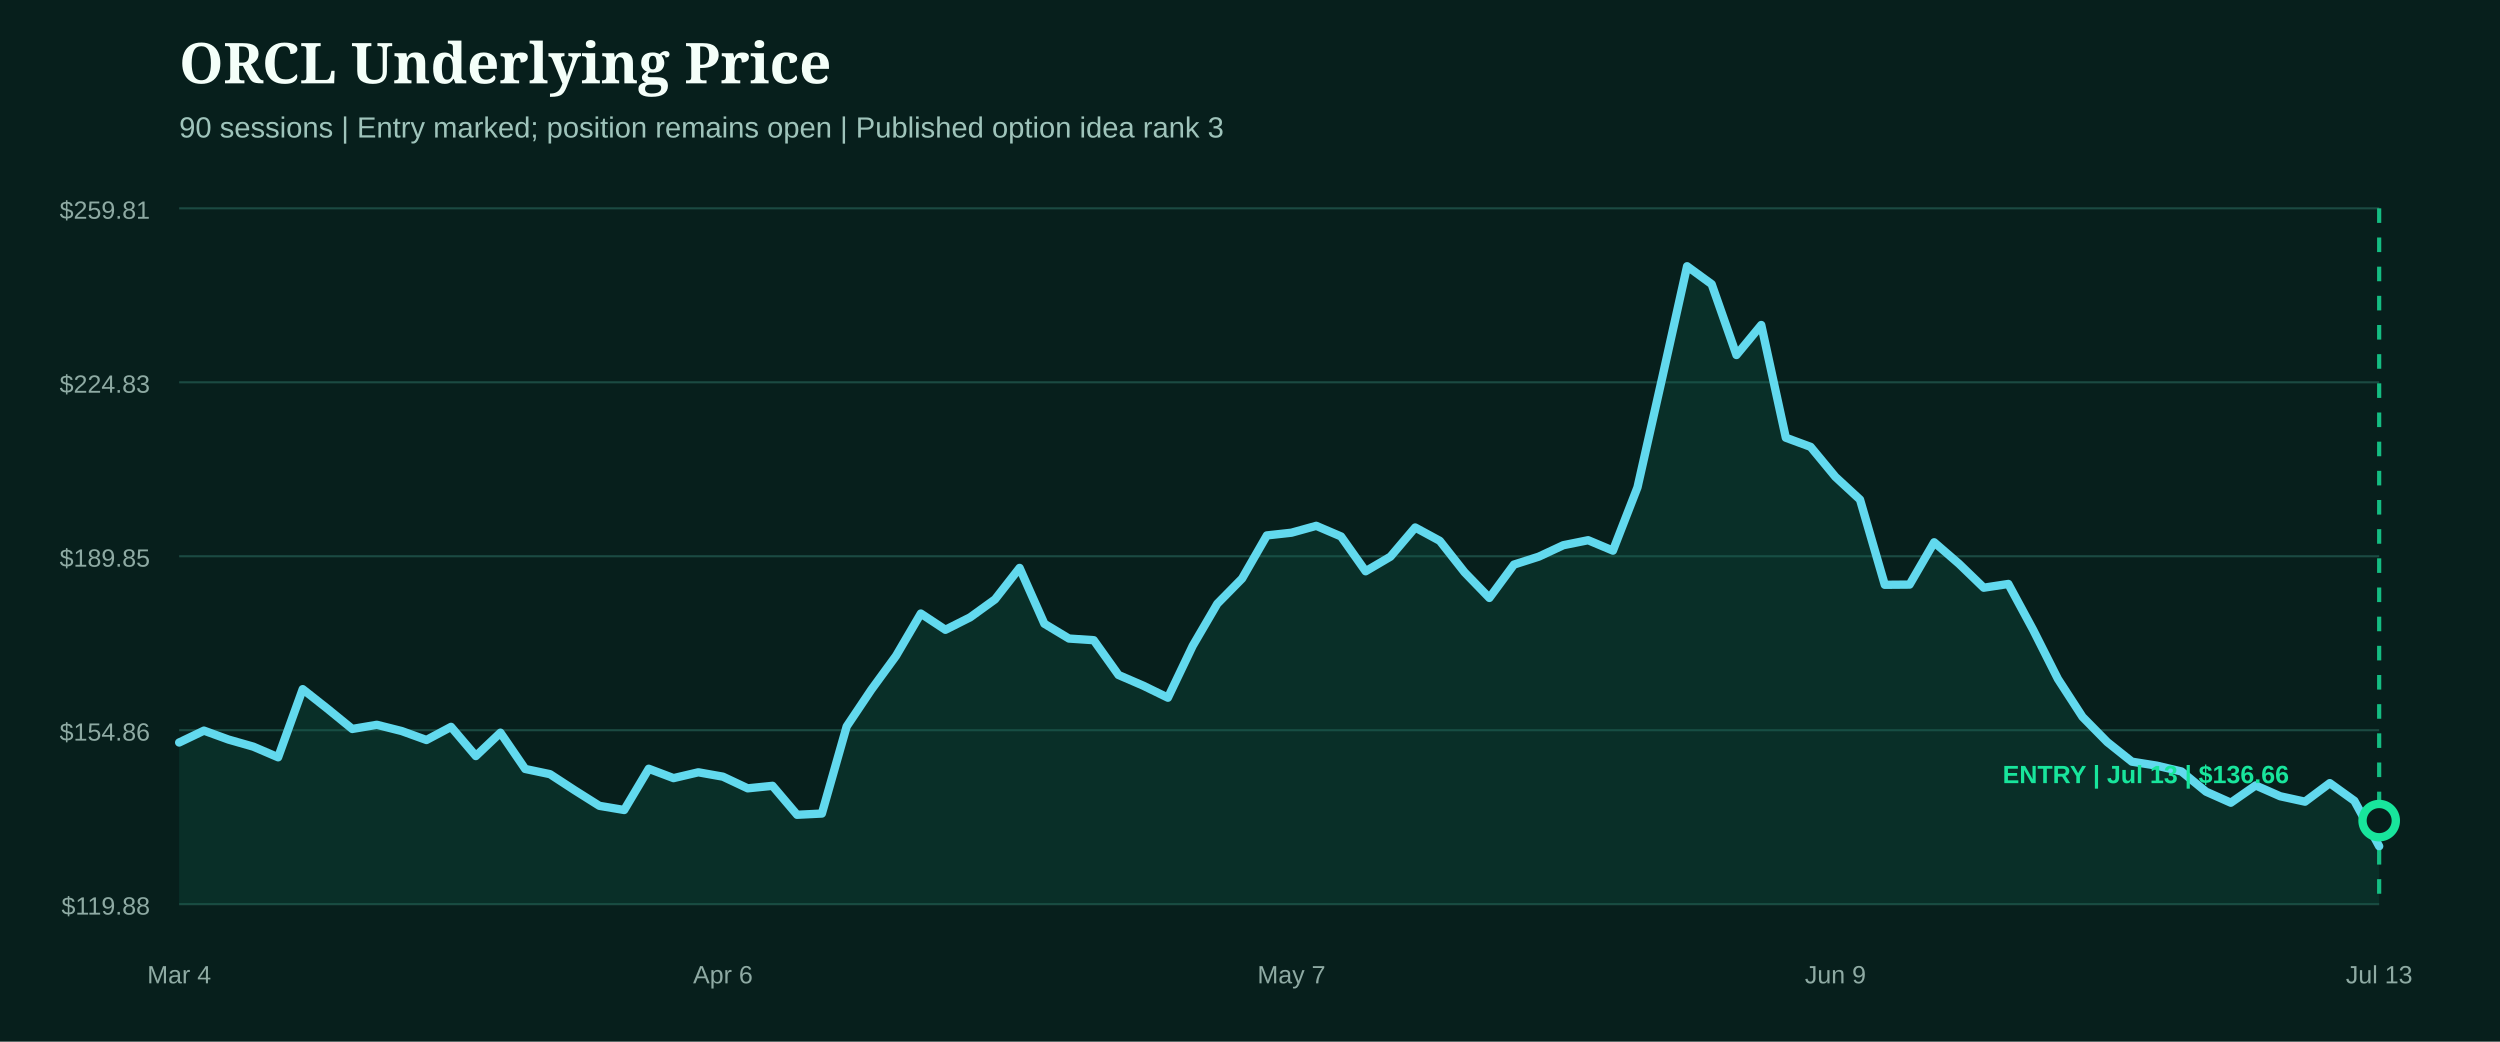
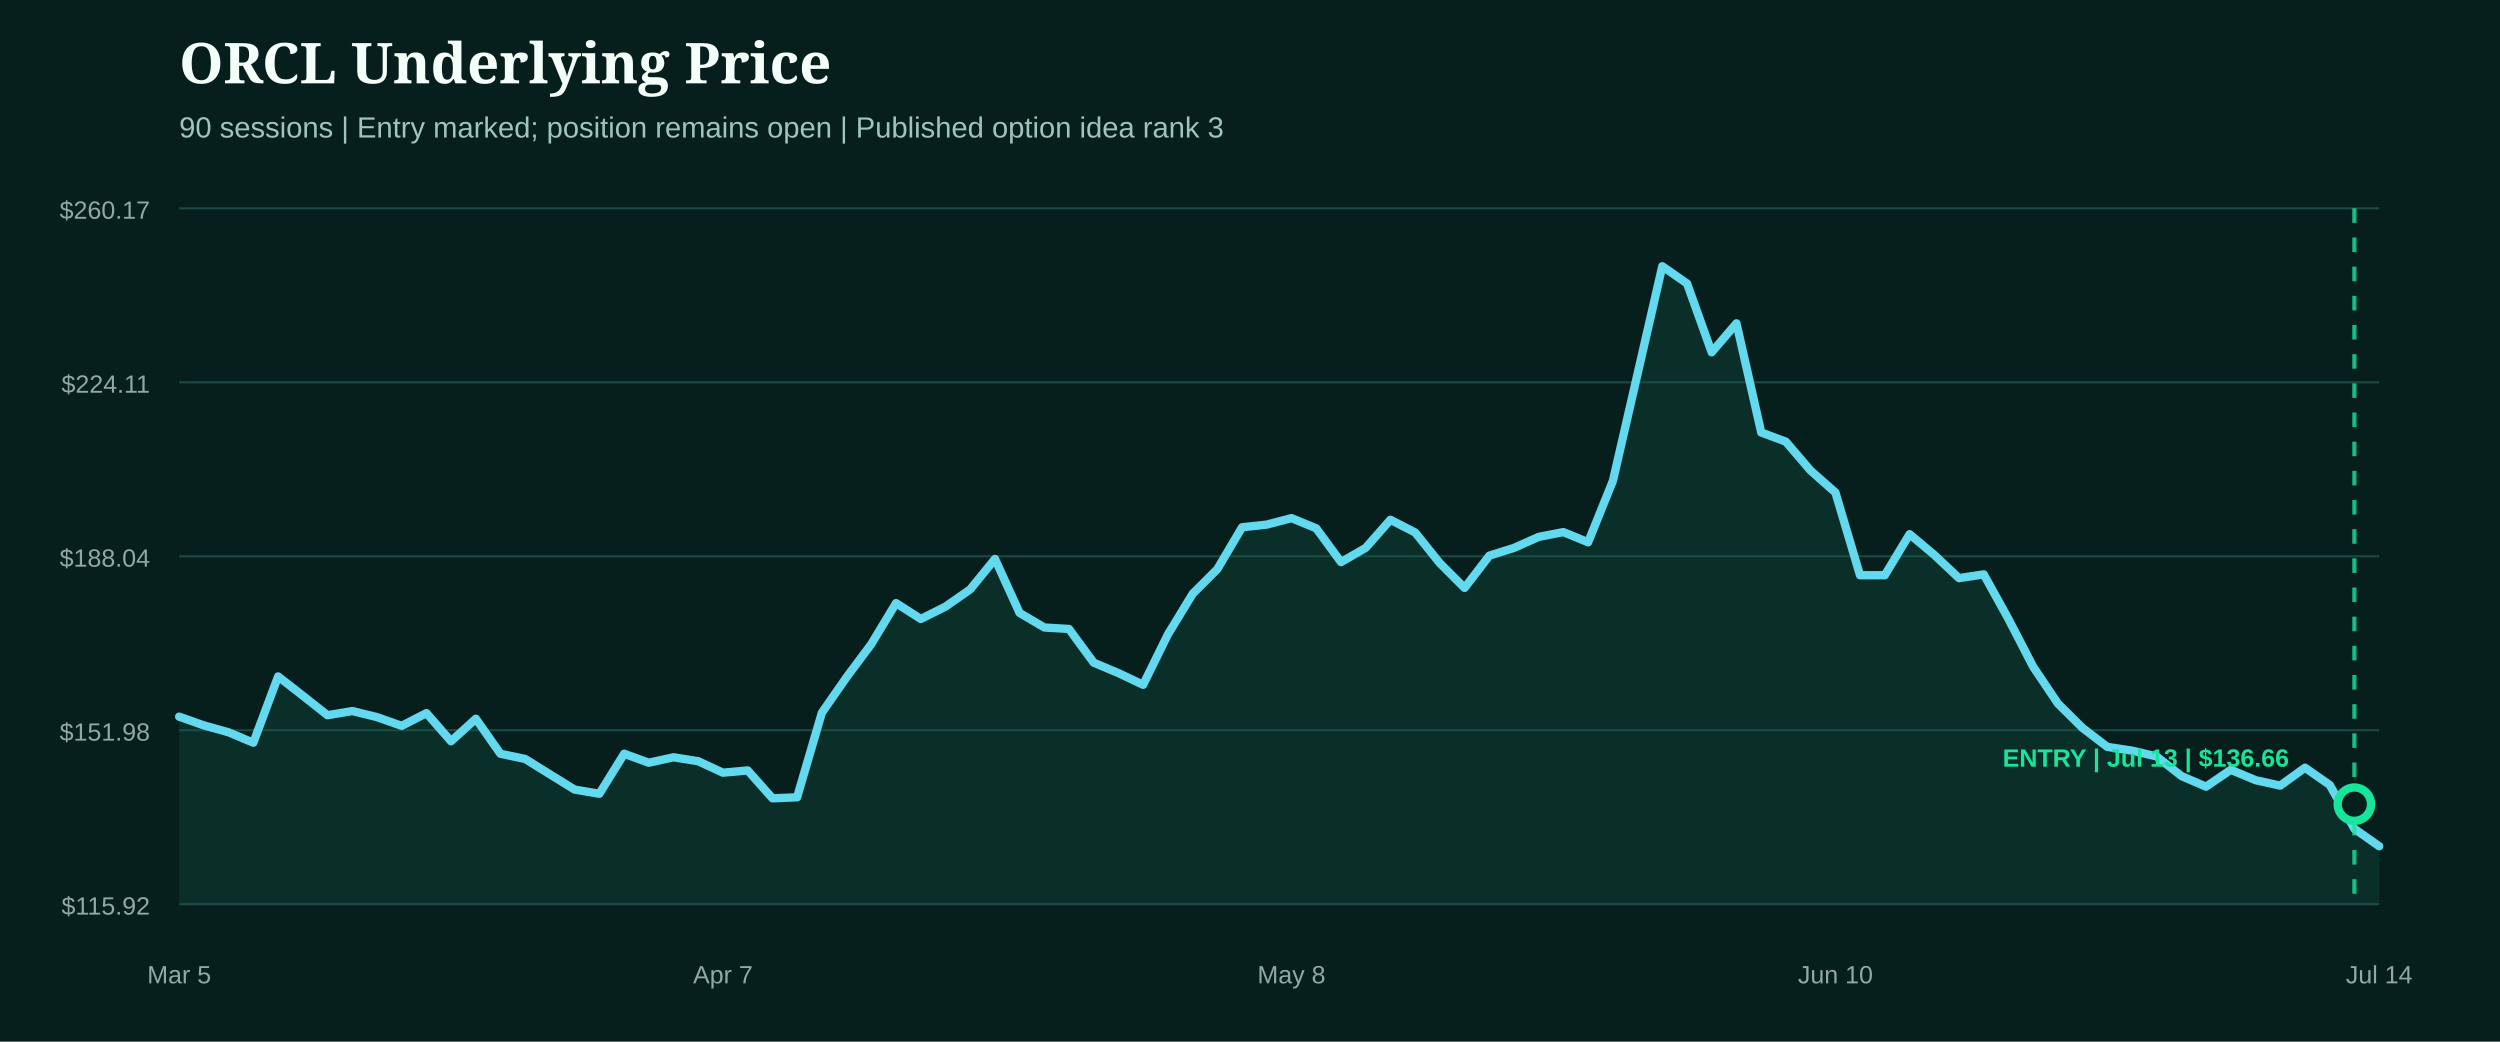
<svg xmlns="http://www.w3.org/2000/svg" width="1200" height="500" viewBox="0 0 1200 500" role="img" aria-label="ORCL underlying price from entry">
  <rect width="1200" height="500" fill="#071f1c" />
  <style>.head{fill:#f4fff9;font:800 27px Georgia,serif}.sub{fill:#9fc4bb;font:14px Arial,sans-serif}.axis{fill:#8eaaa3;font:12px Arial,sans-serif}.marker{font:800 12px Arial,sans-serif}</style>
  <text x="86" y="40" class="head">ORCL Underlying Price</text>
  <text x="86" y="66" class="sub">90 sessions | Entry marked; position remains open | Published option idea rank 3</text>
  <line x1="86" x2="1142" y1="100.0" y2="100.0" stroke="#1b4a42" stroke-width="1" />
-   <text x="72" y="105.0" text-anchor="end" class="axis">$259.81</text>
+   <text x="72" y="105.0" text-anchor="end" class="axis">$260.17</text>
  <line x1="86" x2="1142" y1="183.5" y2="183.5" stroke="#1b4a42" stroke-width="1" />
-   <text x="72" y="188.5" text-anchor="end" class="axis">$224.83</text>
+   <text x="72" y="188.5" text-anchor="end" class="axis">$224.11</text>
  <line x1="86" x2="1142" y1="267.0" y2="267.0" stroke="#1b4a42" stroke-width="1" />
-   <text x="72" y="272.0" text-anchor="end" class="axis">$189.85</text>
+   <text x="72" y="272.0" text-anchor="end" class="axis">$188.04</text>
  <line x1="86" x2="1142" y1="350.5" y2="350.5" stroke="#1b4a42" stroke-width="1" />
-   <text x="72" y="355.5" text-anchor="end" class="axis">$154.86</text>
+   <text x="72" y="355.5" text-anchor="end" class="axis">$151.98</text>
  <line x1="86" x2="1142" y1="434.0" y2="434.0" stroke="#1b4a42" stroke-width="1" />
-   <text x="72" y="439.0" text-anchor="end" class="axis">$119.88</text>
-   <path d="M86.0,356.4 L97.9,350.7 L109.7,355.0 L121.6,358.4 L133.5,363.5 L145.3,330.8 L157.2,340.2 L169.1,349.9 L180.9,347.9 L192.8,350.9 L204.7,355.2 L216.5,348.9 L228.4,362.9 L240.2,351.7 L252.1,369.1 L264.0,371.6 L275.8,379.3 L287.7,386.8 L299.6,388.8 L311.4,369.0 L323.3,373.5 L335.2,370.7 L347.0,372.8 L358.9,378.4 L370.8,377.2 L382.6,391.1 L394.5,390.5 L406.4,348.7 L418.2,331.1 L430.1,314.8 L442.0,294.5 L453.8,302.3 L465.7,296.3 L477.6,287.7 L489.4,272.6 L501.3,299.4 L513.1,306.5 L525.0,307.3 L536.9,324.0 L548.7,329.1 L560.6,334.9 L572.5,310.0 L584.3,289.8 L596.2,277.7 L608.1,257.0 L619.9,255.7 L631.8,252.4 L643.7,257.5 L655.5,274.2 L667.4,267.2 L679.3,253.2 L691.1,259.6 L703.0,274.7 L714.9,287.0 L726.7,271.0 L738.6,267.2 L750.4,261.7 L762.3,259.3 L774.2,264.3 L786.0,233.9 L797.9,181.2 L809.8,127.8 L821.6,136.4 L833.5,170.4 L845.4,156.0 L857.2,210.1 L869.1,214.5 L881.0,228.9 L892.8,239.8 L904.7,280.7 L916.6,280.6 L928.4,260.3 L940.3,270.6 L952.2,282.1 L964.0,280.3 L975.9,302.3 L987.8,325.9 L999.6,344.1 L1011.5,356.2 L1023.3,365.6 L1035.2,367.5 L1047.1,370.3 L1058.9,380.0 L1070.8,385.3 L1082.7,377.0 L1094.5,382.2 L1106.4,384.8 L1118.3,375.9 L1130.1,384.4 L1142.0,406.2 L1142.0,434.0 L86.0,434.0 Z" fill="#0f5949" opacity="0.28" />
-   <path d="M86.0,356.4 L97.9,350.7 L109.7,355.0 L121.6,358.4 L133.5,363.5 L145.3,330.8 L157.2,340.2 L169.1,349.9 L180.9,347.9 L192.8,350.9 L204.7,355.2 L216.5,348.9 L228.4,362.9 L240.2,351.7 L252.1,369.1 L264.0,371.6 L275.8,379.3 L287.7,386.8 L299.6,388.8 L311.4,369.0 L323.3,373.5 L335.2,370.7 L347.0,372.8 L358.9,378.4 L370.8,377.2 L382.6,391.1 L394.5,390.5 L406.4,348.7 L418.2,331.1 L430.1,314.8 L442.0,294.5 L453.8,302.3 L465.7,296.3 L477.6,287.7 L489.4,272.6 L501.3,299.4 L513.1,306.5 L525.0,307.3 L536.9,324.0 L548.7,329.1 L560.6,334.9 L572.5,310.0 L584.3,289.8 L596.2,277.7 L608.1,257.0 L619.9,255.7 L631.8,252.4 L643.7,257.5 L655.5,274.2 L667.4,267.2 L679.3,253.2 L691.1,259.6 L703.0,274.7 L714.9,287.0 L726.7,271.0 L738.6,267.2 L750.4,261.7 L762.3,259.3 L774.2,264.3 L786.0,233.9 L797.9,181.2 L809.8,127.8 L821.6,136.4 L833.5,170.4 L845.4,156.0 L857.2,210.1 L869.1,214.5 L881.0,228.9 L892.8,239.8 L904.7,280.7 L916.6,280.6 L928.4,260.3 L940.3,270.6 L952.2,282.1 L964.0,280.3 L975.9,302.3 L987.8,325.9 L999.6,344.1 L1011.5,356.2 L1023.3,365.6 L1035.2,367.5 L1047.1,370.3 L1058.9,380.0 L1070.8,385.3 L1082.7,377.0 L1094.5,382.2 L1106.4,384.8 L1118.3,375.9 L1130.1,384.4 L1142.0,406.2" fill="none" stroke="#62d9ee" stroke-width="4" stroke-linecap="round" stroke-linejoin="round" />
+   <text x="72" y="439.0" text-anchor="end" class="axis">$115.92</text>
+   <path d="M86.0,344.0 L97.9,348.2 L109.7,351.5 L121.6,356.5 L133.5,324.7 L145.3,333.9 L157.2,343.3 L169.1,341.3 L180.9,344.2 L192.8,348.4 L204.7,342.3 L216.5,355.8 L228.4,345.0 L240.2,361.8 L252.1,364.3 L264.0,371.7 L275.8,379.0 L287.7,381.0 L299.6,361.8 L311.4,366.1 L323.3,363.5 L335.2,365.4 L347.0,370.9 L358.9,369.8 L370.8,383.2 L382.6,382.7 L394.5,342.1 L406.4,325.0 L418.2,309.2 L430.1,289.5 L442.0,297.1 L453.8,291.2 L465.7,282.9 L477.6,268.3 L489.4,294.2 L501.3,301.2 L513.1,301.9 L525.0,318.1 L536.9,323.1 L548.7,328.7 L560.6,304.5 L572.5,285.0 L584.3,273.2 L596.2,253.1 L608.1,251.8 L619.9,248.7 L631.8,253.6 L643.7,269.8 L655.5,263.0 L667.4,249.5 L679.3,255.6 L691.1,270.3 L703.0,282.2 L714.9,266.7 L726.7,263.0 L738.6,257.7 L750.4,255.4 L762.3,260.3 L774.2,230.8 L786.0,179.6 L797.9,127.8 L809.8,136.1 L821.6,169.1 L833.5,155.2 L845.4,207.6 L857.2,212.0 L869.1,225.9 L881.0,236.4 L892.8,276.1 L904.7,276.1 L916.6,256.4 L928.4,266.3 L940.3,277.5 L952.2,275.7 L964.0,297.0 L975.9,320.0 L987.8,337.7 L999.6,349.4 L1011.5,358.5 L1023.3,360.3 L1035.2,363.1 L1047.1,372.5 L1058.9,377.6 L1070.8,369.5 L1082.7,374.5 L1094.5,377.1 L1106.4,368.5 L1118.3,376.8 L1130.1,397.8 L1142.0,406.2 L1142.0,434.0 L86.0,434.0 Z" fill="#0f5949" opacity="0.28" />
+   <path d="M86.0,344.0 L97.9,348.2 L109.7,351.5 L121.6,356.5 L133.5,324.7 L145.3,333.9 L157.2,343.3 L169.1,341.3 L180.9,344.2 L192.8,348.4 L204.7,342.3 L216.5,355.8 L228.4,345.0 L240.2,361.8 L252.1,364.3 L264.0,371.7 L275.8,379.0 L287.7,381.0 L299.6,361.8 L311.4,366.1 L323.3,363.5 L335.2,365.4 L347.0,370.9 L358.9,369.8 L370.8,383.2 L382.6,382.7 L394.5,342.1 L406.4,325.0 L418.2,309.2 L430.1,289.5 L442.0,297.1 L453.8,291.2 L465.7,282.9 L477.6,268.3 L489.4,294.2 L501.3,301.2 L513.1,301.9 L525.0,318.1 L536.9,323.1 L548.7,328.7 L560.6,304.5 L572.5,285.0 L584.3,273.2 L596.2,253.1 L608.1,251.8 L619.9,248.7 L631.8,253.6 L643.7,269.8 L655.5,263.0 L667.4,249.5 L679.3,255.6 L691.1,270.3 L703.0,282.2 L714.9,266.7 L726.7,263.0 L738.6,257.7 L750.4,255.4 L762.3,260.3 L774.2,230.8 L786.0,179.6 L797.9,127.8 L809.8,136.1 L821.6,169.1 L833.5,155.2 L845.4,207.6 L857.2,212.0 L869.1,225.9 L881.0,236.4 L892.8,276.1 L904.7,276.1 L916.6,256.4 L928.4,266.3 L940.3,277.5 L952.2,275.7 L964.0,297.0 L975.9,320.0 L987.8,337.7 L999.6,349.4 L1011.5,358.5 L1023.3,360.3 L1035.2,363.1 L1047.1,372.5 L1058.9,377.6 L1070.8,369.5 L1082.7,374.5 L1094.5,377.1 L1106.4,368.5 L1118.3,376.8 L1130.1,397.8 L1142.0,406.2" fill="none" stroke="#62d9ee" stroke-width="4" stroke-linecap="round" stroke-linejoin="round" />
  <g>
-     <line x1="1142.0" x2="1142.0" y1="100" y2="434" stroke="#18e59c" stroke-width="2" stroke-dasharray="7 7" opacity="0.8" />
-     <circle cx="1142.0" cy="393.9" r="8" fill="#071f1c" stroke="#18e59c" stroke-width="4" />
-     <text x="1030.0" y="375.9" text-anchor="middle" class="marker" fill="#18e59c">ENTRY | Jul 13 | $136.66</text>
+     <line x1="1130.1" x2="1130.1" y1="100" y2="434" stroke="#18e59c" stroke-width="2" stroke-dasharray="7 7" opacity="0.8" />
+     <circle cx="1130.1" cy="386.0" r="8" fill="#071f1c" stroke="#18e59c" stroke-width="4" />
+     <text x="1030.0" y="368.0" text-anchor="middle" class="marker" fill="#18e59c">ENTRY | Jul 13 | $136.66</text>
  </g>
-   <text x="86.0" y="472" text-anchor="middle" class="axis">Mar 4</text>
-   <text x="347.0" y="472" text-anchor="middle" class="axis">Apr 6</text>
-   <text x="619.9" y="472" text-anchor="middle" class="axis">May 7</text>
-   <text x="881.0" y="472" text-anchor="middle" class="axis">Jun 9</text>
-   <text x="1142.0" y="472" text-anchor="middle" class="axis">Jul 13</text>
+   <text x="86.0" y="472" text-anchor="middle" class="axis">Mar 5</text>
+   <text x="347.0" y="472" text-anchor="middle" class="axis">Apr 7</text>
+   <text x="619.9" y="472" text-anchor="middle" class="axis">May 8</text>
+   <text x="881.0" y="472" text-anchor="middle" class="axis">Jun 10</text>
+   <text x="1142.0" y="472" text-anchor="middle" class="axis">Jul 14</text>
</svg>
